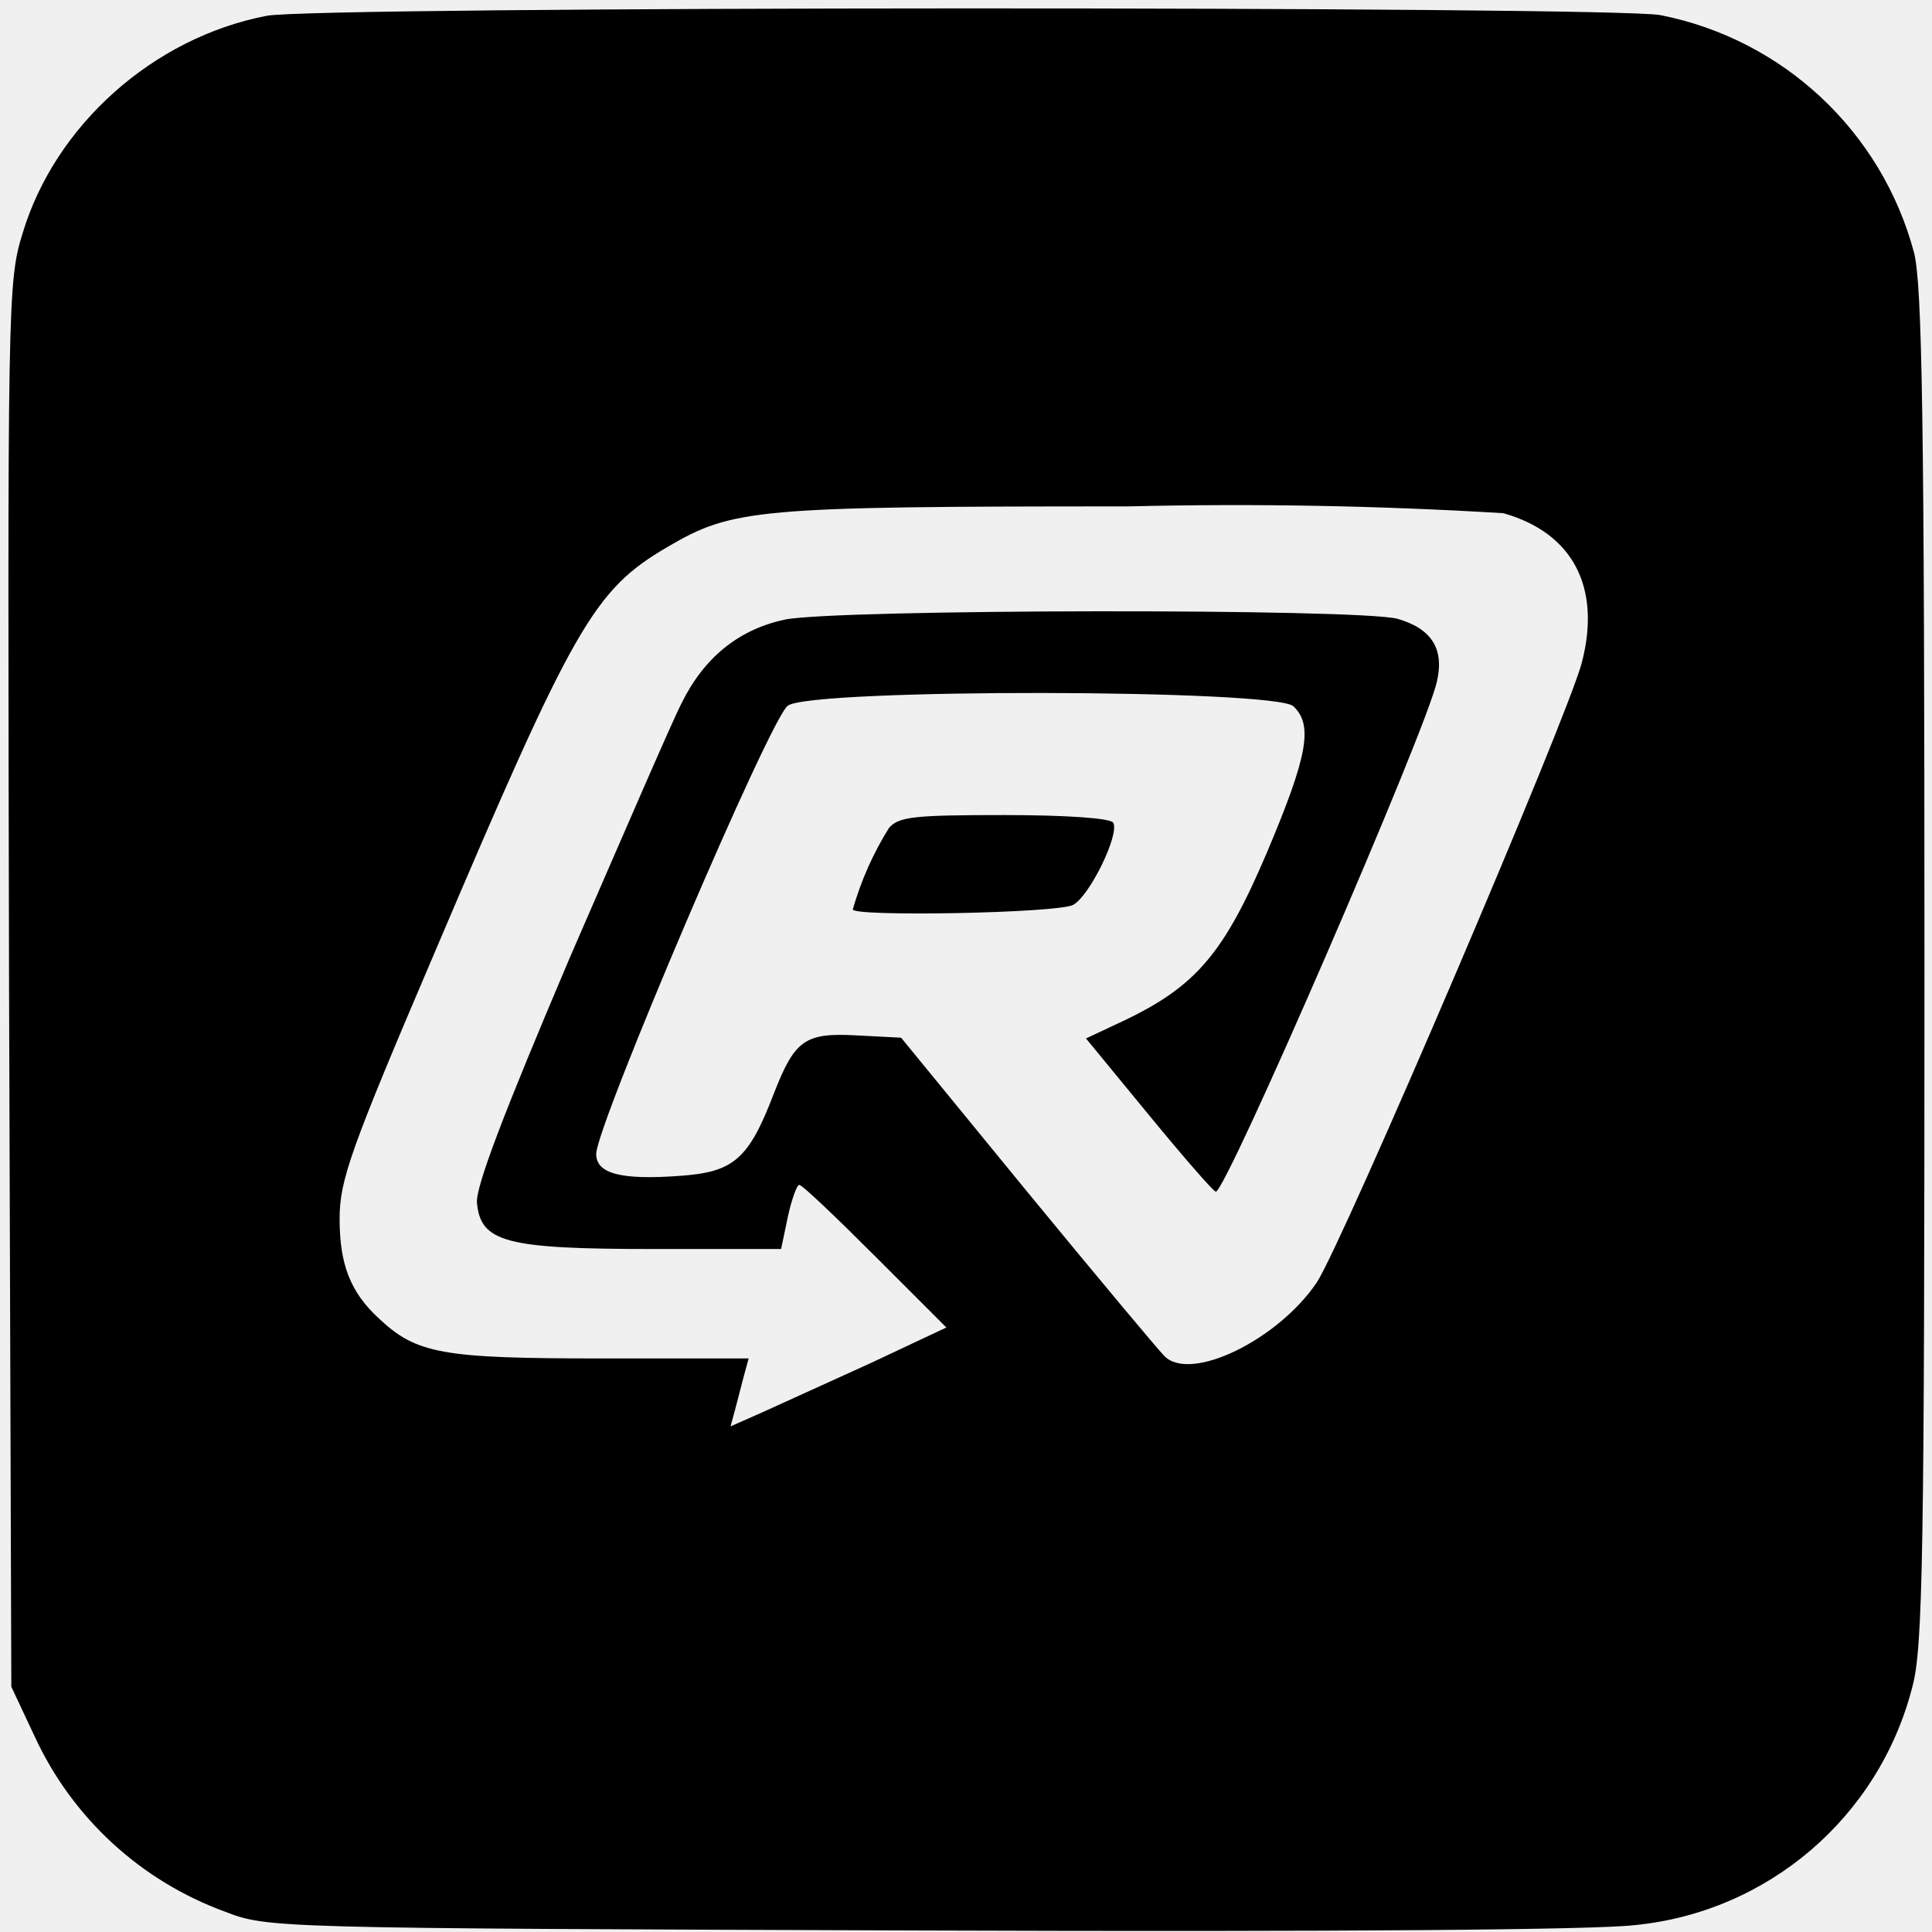
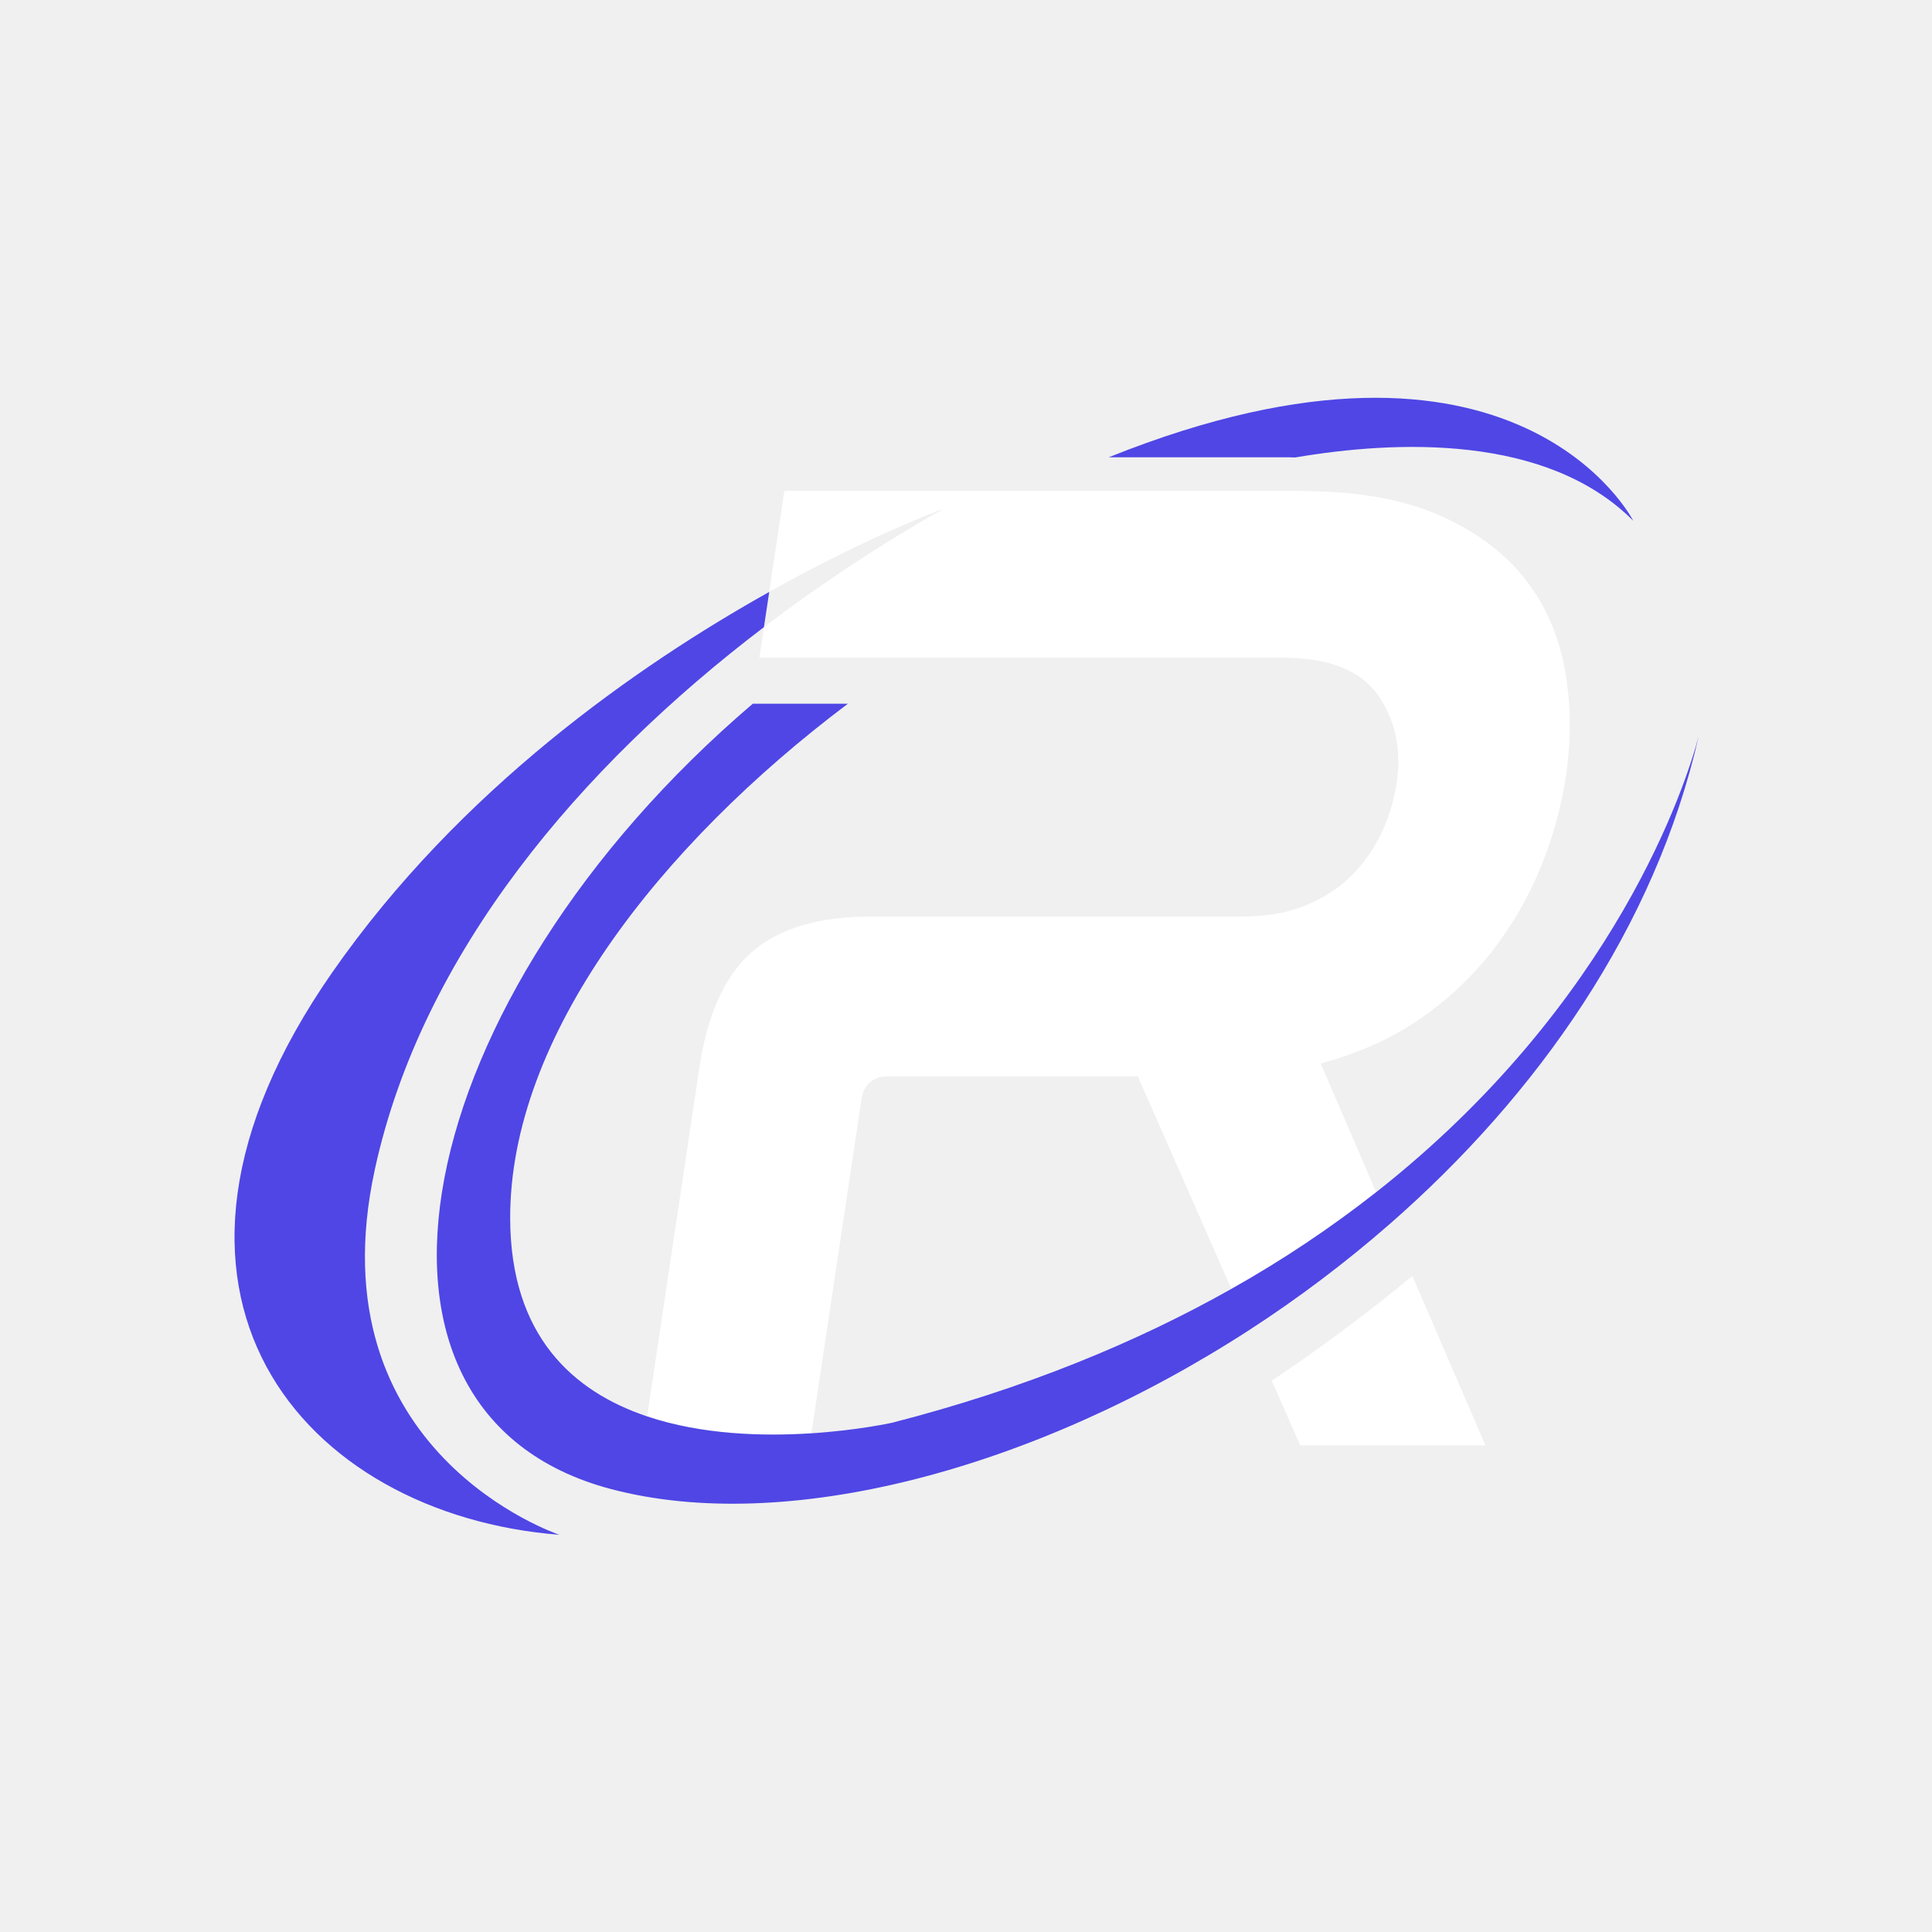
- <svg xmlns="http://www.w3.org/2000/svg" version="1.0" viewBox="0 0 256 256">
-   <path d="M35.3 2.1C20.3 5 7.3 16.6 3 30.9c-2 6.4-2 9-1.8 99.6l.3 93 3.1 6.6a44.6 44.6 0 0 0 25.2 23.2c5.7 2.2 6.2 2.2 92.2 2.5 56.4.2 89.3-.1 94.5-.7a42.2 42.2 0 0 0 36.9-31.6c1.4-5.1 1.6-17.7 1.6-95.5 0-72.6-.3-90.5-1.4-94.6A43.5 43.5 0 0 0 220 2C213.6.8 41.5.8 35.3 2.1zM199.2 68c9.2 2.6 13 9.8 10.4 19.8-1.9 7.3-31.6 76.7-35.1 82.1-5.1 7.6-16.7 13.3-20.2 9.8-.8-.8-9-10.6-18.2-21.8l-16.7-20.4-5.8-.3c-7-.4-8.3.6-11.1 7.8-3.3 8.6-5.3 10.3-12.3 10.8-8 .6-11.2-.3-11.2-2.9 0-3.7 23.1-57.9 25.4-59.4 3.2-2.3 64.8-2.2 67 .1 2.6 2.5 1.9 6.5-3.5 19.3-5.7 13.4-9.4 17.8-19.1 22.4l-4.9 2.3 8.3 10.1c4.6 5.6 8.6 10.2 8.9 10.2 1.3.2 28-61.4 29.3-67.6 1-4.3-.7-7-5.2-8.3-5.1-1.4-74.5-1.3-81.2.1-6.1 1.3-10.7 5-13.7 11.1-1.2 2.3-7.8 17.6-14.8 33.7-8.8 20.7-12.5 30.4-12.3 32.5.5 5.2 3.8 6.1 23.3 6.1h17l.9-4.3c.5-2.3 1.2-4.2 1.5-4.2.4 0 4.9 4.3 10.1 9.5l9.4 9.4-10 4.7-14.3 6.5-4.3 1.9.6-2.2 1.2-4.6.6-2.2H79.6c-21 0-24.4-.6-29.4-5.3-3.8-3.5-5.2-7.2-5.2-13.2 0-5.1 1.4-9.1 12.6-35.3 18.5-43.5 21.1-48 30.8-53.7 8.7-5.1 11.6-5.4 61.1-5.4a587 587 0 0 1 49.7.9z" />
-   <path d="M117.8 109.7a42.2 42.2 0 0 0-4.8 10.8c0 1 27.2.5 29.2-.6 2.2-1.2 6.2-9.4 5.3-10.9-.4-.6-6.4-1-14.4-1-11.9 0-14 .2-15.3 1.7z" />
+ <svg xmlns="http://www.w3.org/2000/svg" style="background:#080808" viewBox="0 0 720 720">
+   <path fill="#fff" d="m302.39 534.15 18.59-124.09c.89-5.97 4.32-8.96 10.3-8.96h92.74l15.41 35.01 19.47 44.22a423.44 423.44 0 0 0 53.97-36.04l-13.67-31.68-7.02-16.25c14.28-3.86 26.71-9.48 37.3-16.86a120.67 120.67 0 0 0 27.01-25.56 132.28 132.28 0 0 0 17.83-31.09 148.09 148.09 0 0 0 9.23-33.46c2.1-14.04 1.93-27.57-.51-40.57-2.45-12.99-7.6-24.32-15.46-33.99-7.86-9.66-18.56-17.39-32.09-23.19-12.98-5.56-29.02-8.38-47.96-8.61-.81-.01-1.55-.09-2.37-.09H292.31l-5.64 37.62c37.62-21.05 64.82-30.91 64.82-30.91a600.25 600.25 0 0 0-66.78 44.03L283 245.11h194.96c17.21 0 29.07 4.66 35.58 13.96 6.51 9.31 8.82 20.29 6.92 32.93a65.96 65.96 0 0 1-5.66 18.44 56.43 56.43 0 0 1-11.06 15.81c-4.55 4.57-10.19 8.26-16.94 11.07-6.74 2.82-14.51 4.22-23.29 4.22H324.93c-19.68 0-34.56 4.4-44.65 13.17-10.1 8.79-16.65 23.18-19.65 43.21l-11.82 78.89-7.64 51.02c20.54 6.9 43.46 7.46 61.23 6.3Zm223.95-58.63a643.17 643.17 0 0 1-52.39 39.02l2.34 5.32 8.26 18.77h69.03l-21.44-49.67-5.8-13.44" />
+   <path fill="#4f46e5" d="M123.8 362.41c-83.23 119.62-10.38 202.18 84.69 209.56 0 0-91.88-30.44-68.76-136.32 17.55-80.46 76.5-149.86 144.97-201.94l1.97-13.12c-48.89 27.35-115.41 73.62-162.87 141.83Zm509.22-87.9c-4.61 17.23-30.51 99.22-120.15 169.78a422.73 422.73 0 0 1-53.97 36.04c-34.98 19.73-76.69 37.11-126.43 49.88 0 0-12.52 2.8-30.08 3.94-17.77 1.15-40.69.6-61.23-6.3-27.64-9.29-50.87-30.05-51.03-73.64-.25-67.83 55.75-139.2 125.85-191.95h-35.44c-128.36 109.5-160.44 264.19-52.91 292.65 64.94 17.18 157.2-6.93 237.99-59.28a459.02 459.02 0 0 0 52.34-39.51c55.09-48.17 98.82-110.5 115.06-181.59ZM482.57 170.5c37.56-6.39 93.78-8.85 126.09 23.57 0 0-43.07-84.83-195.46-23.66h67.16c.77 0 1.45.07 2.21.08" />
</svg>
